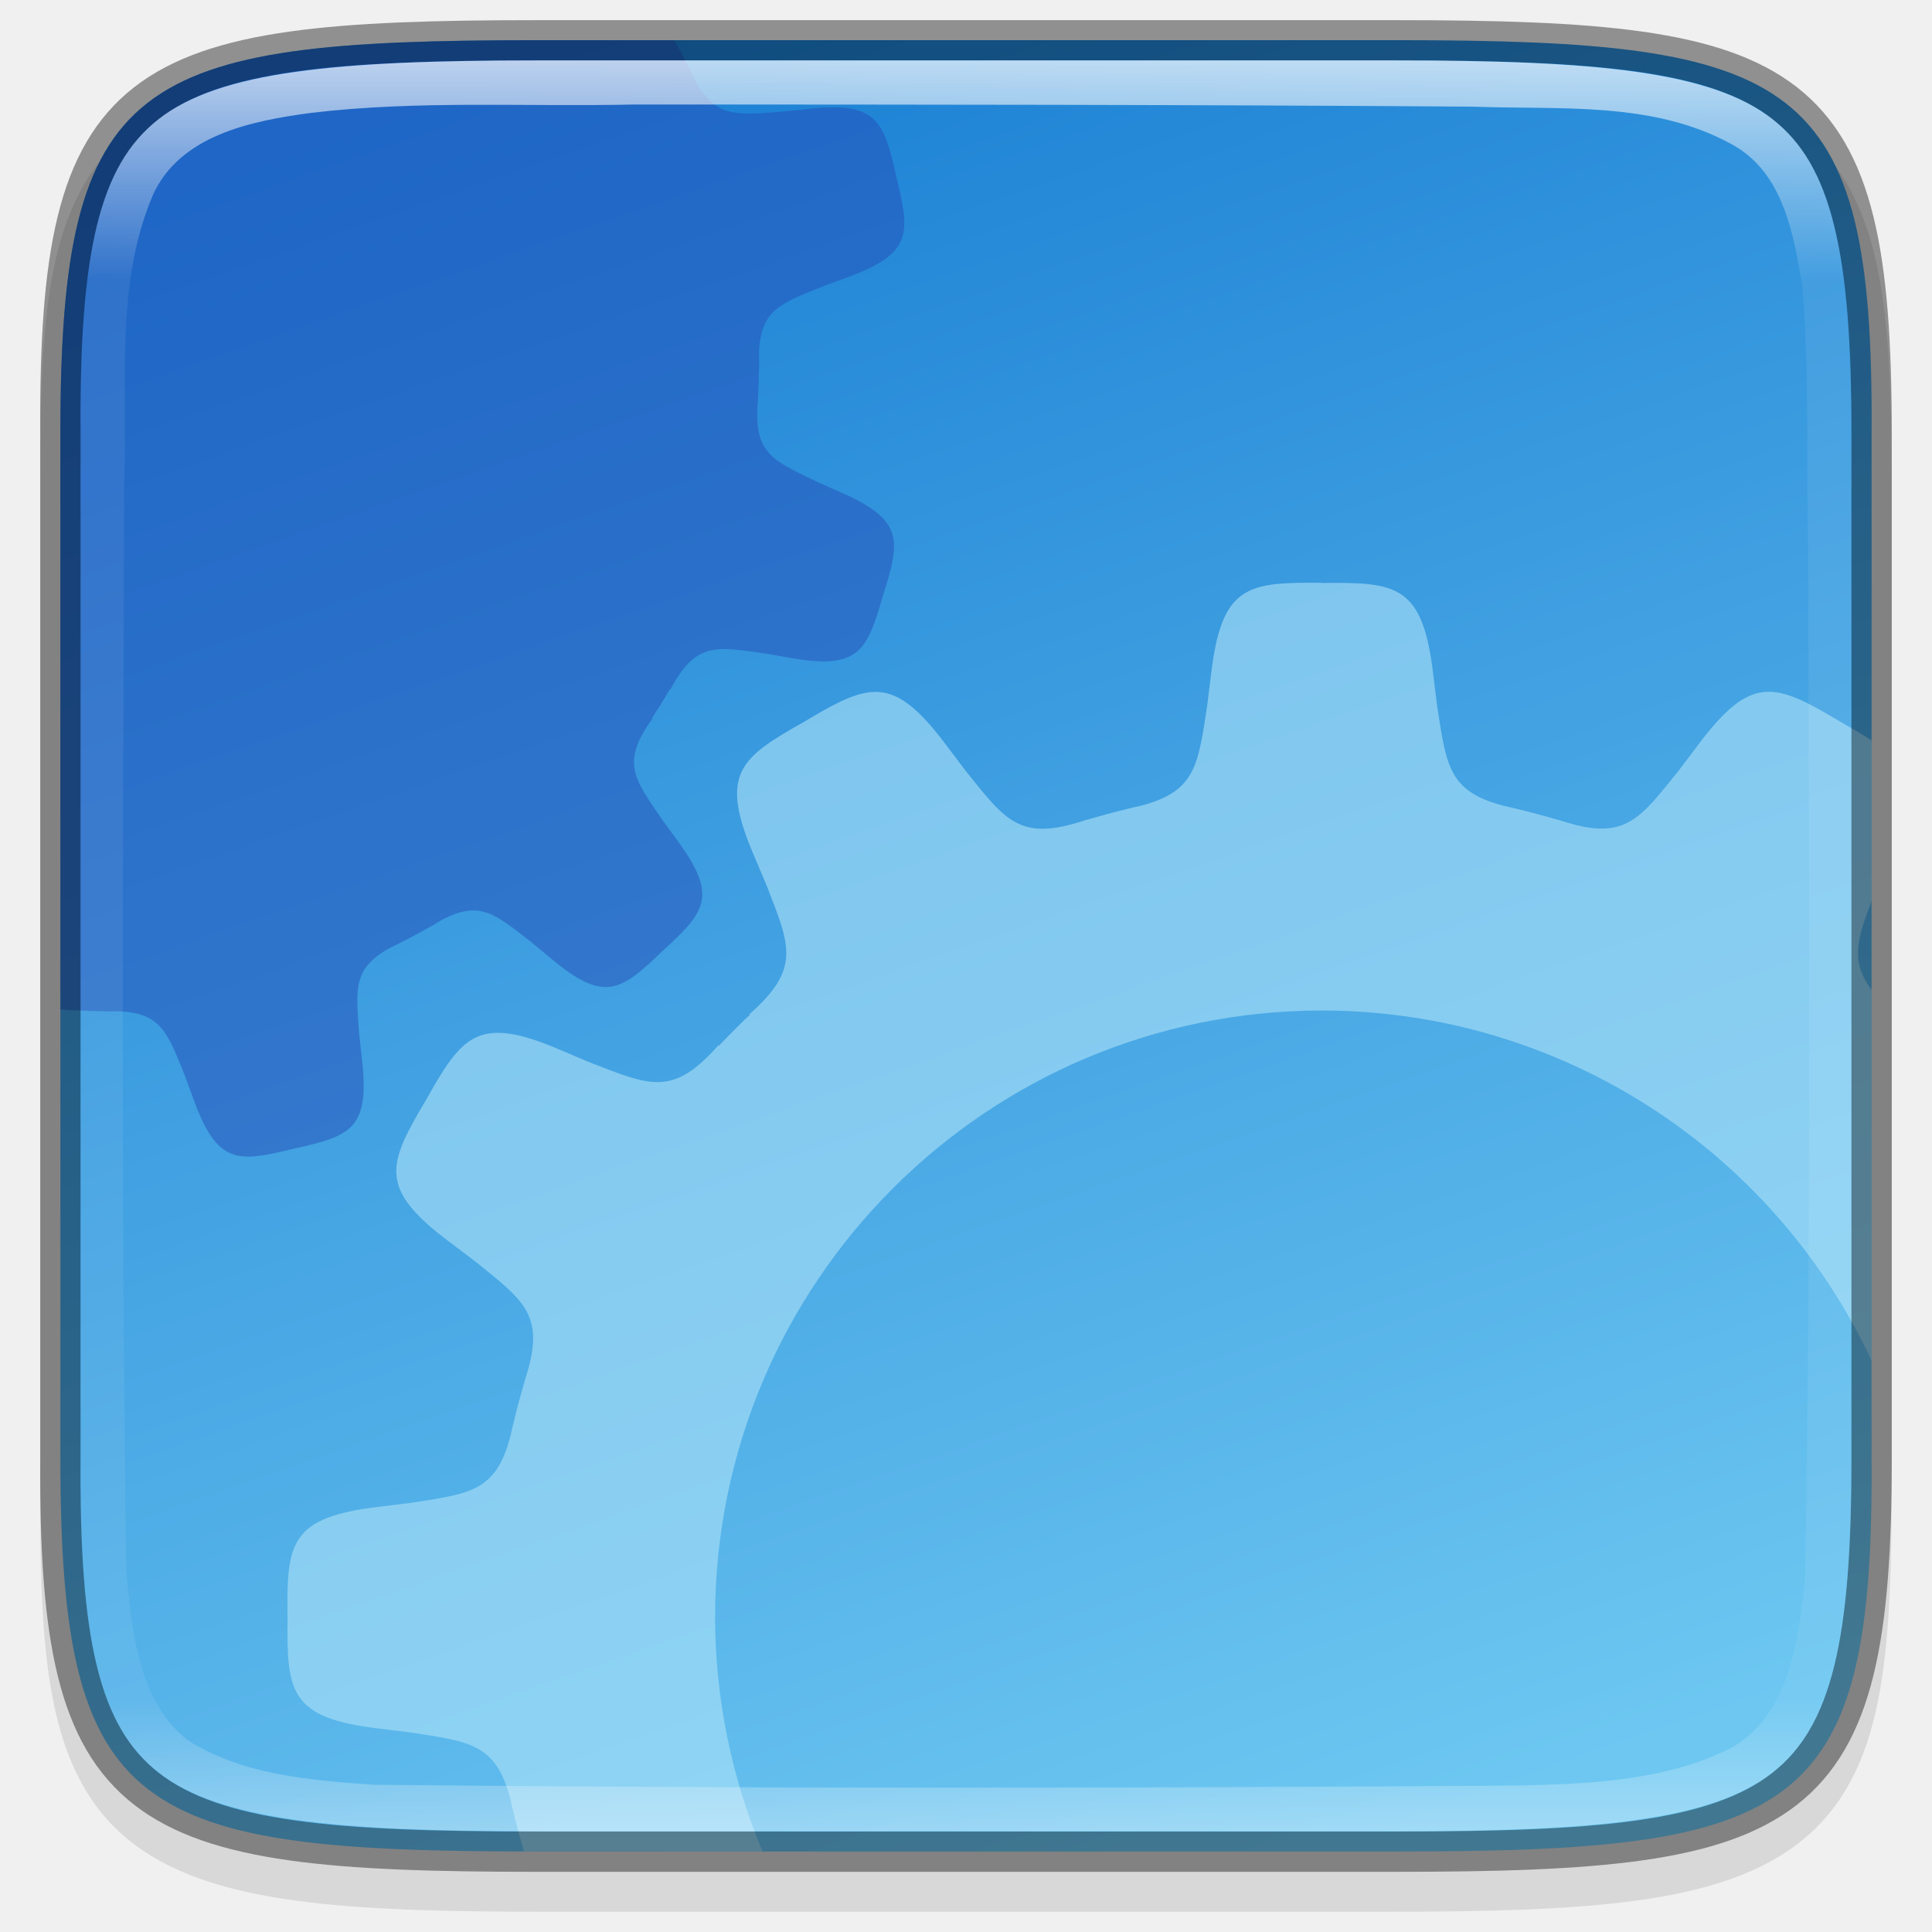
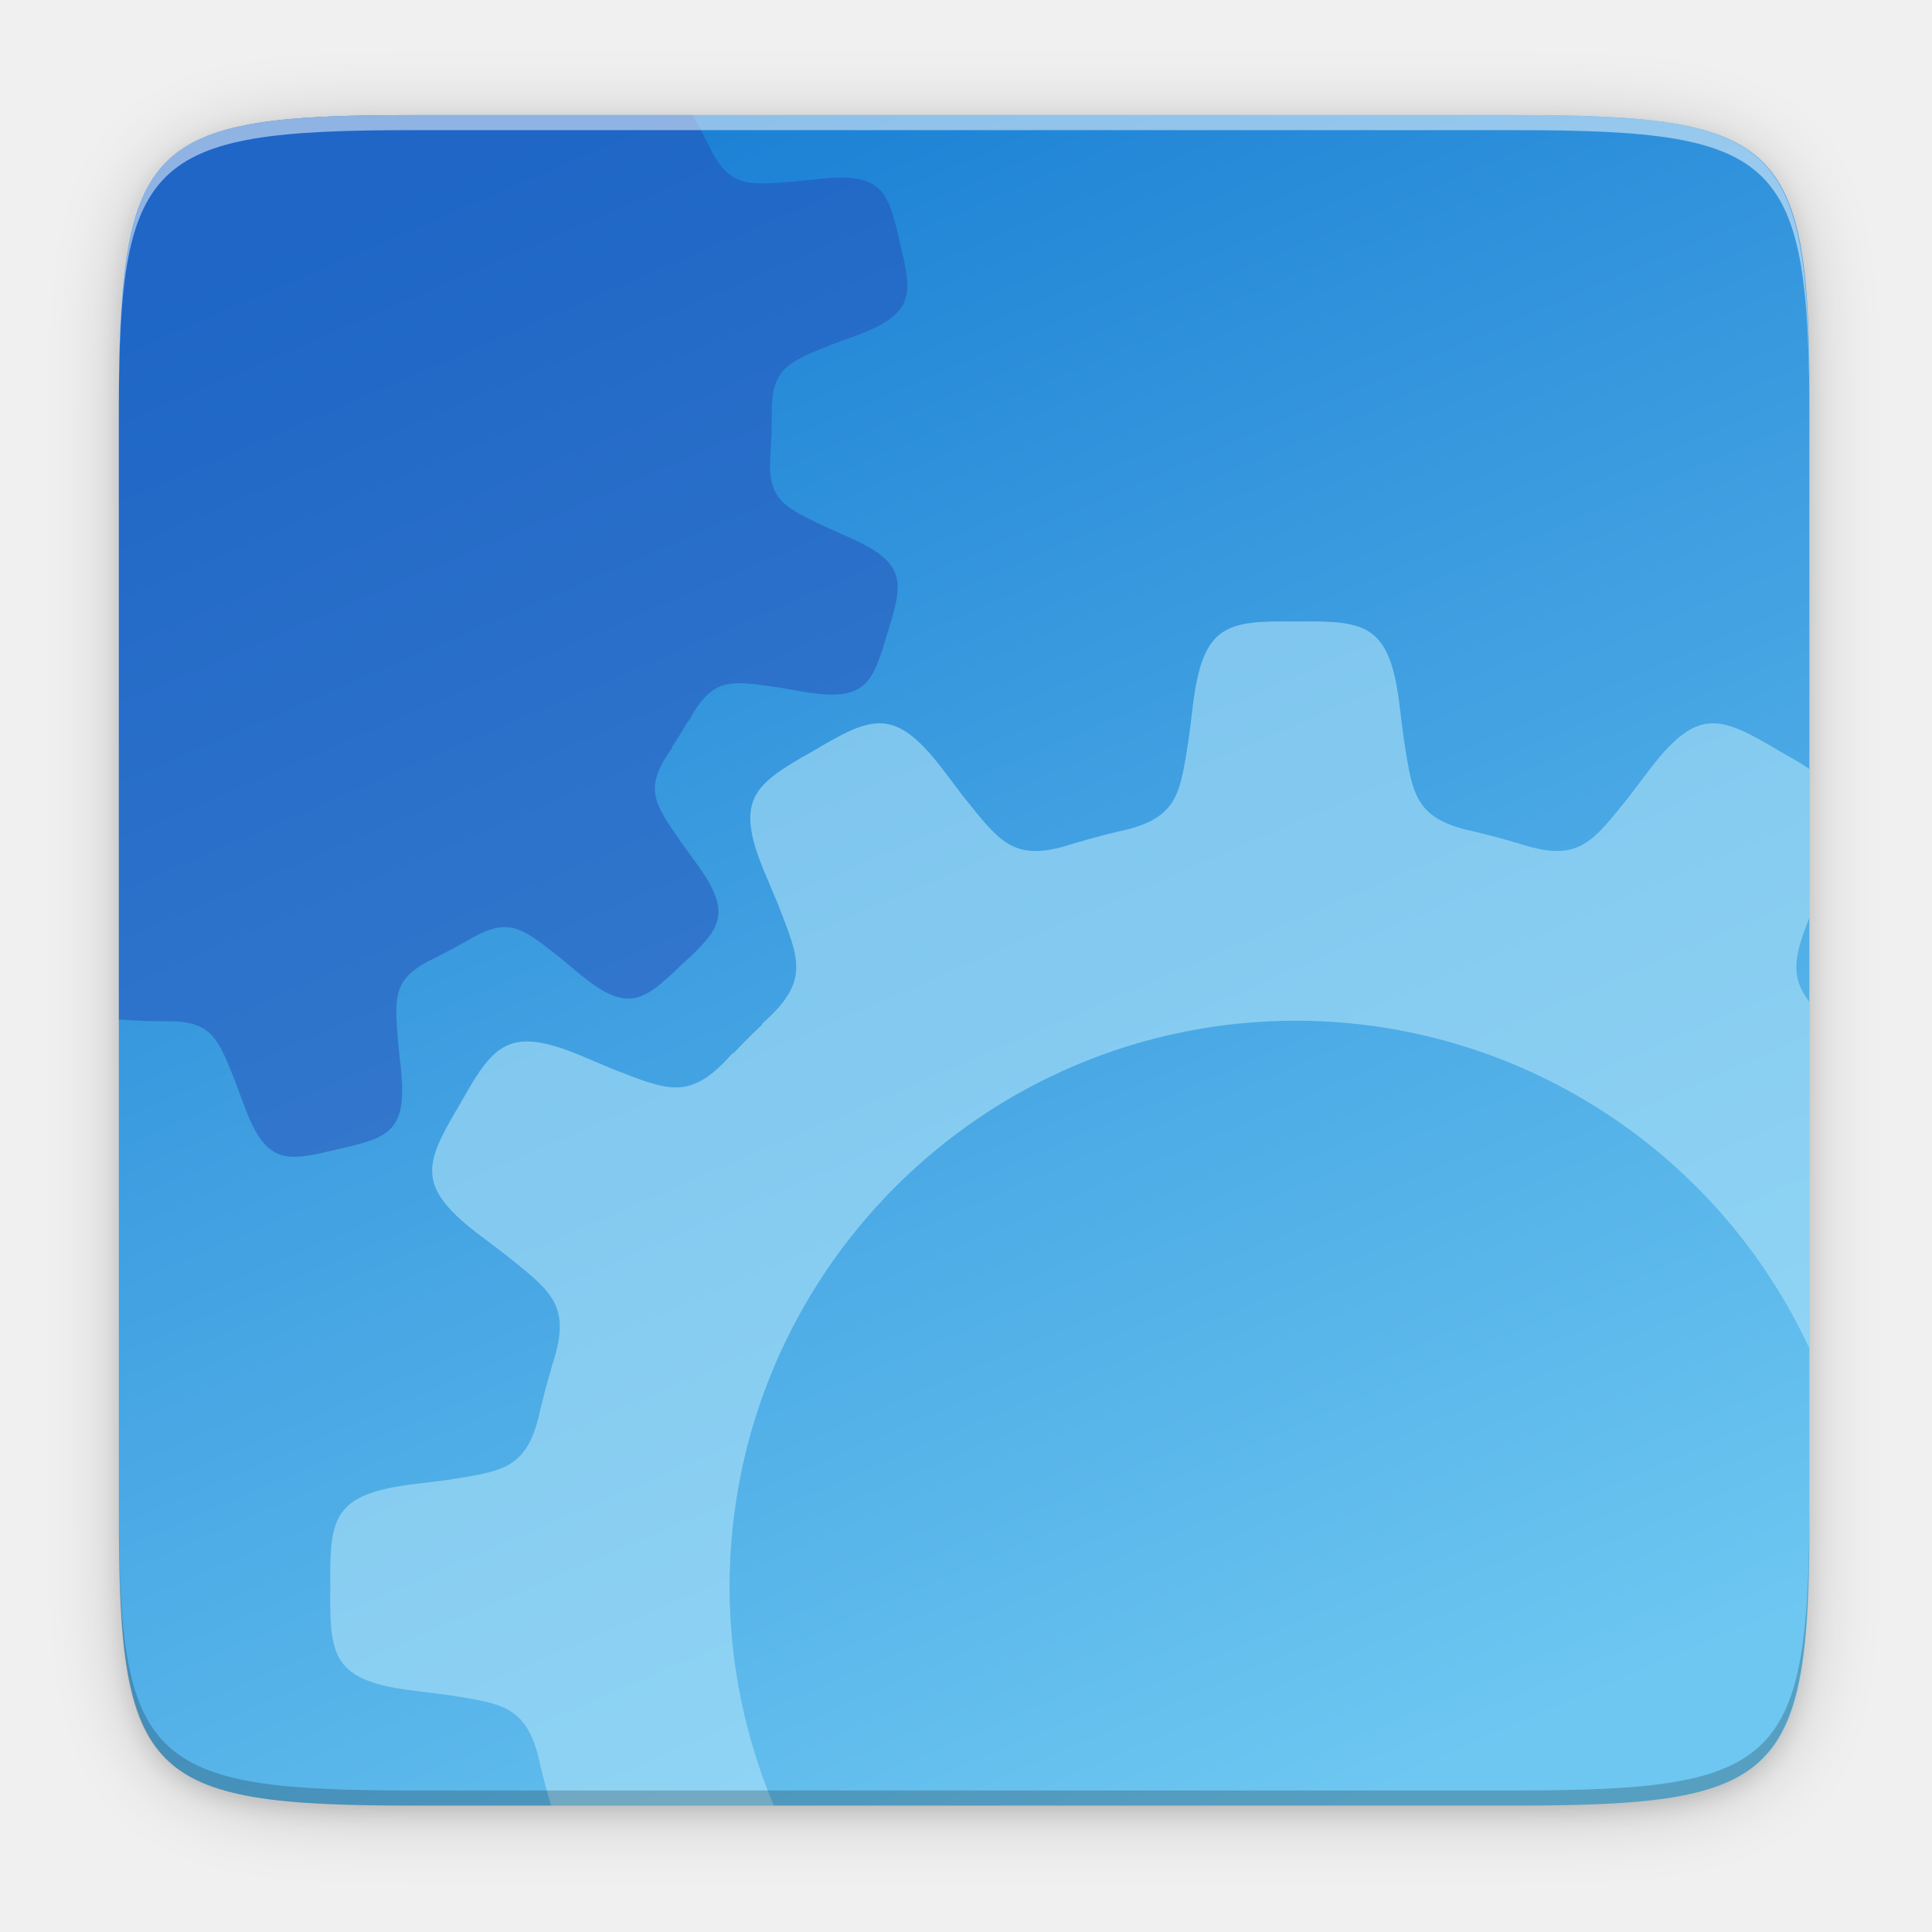
- <svg xmlns="http://www.w3.org/2000/svg" id="svg33" height="48" viewBox="0 0 12.699 12.699" width="48">
-   <linearGradient id="linearGradient1686-0" gradientTransform="matrix(0 .2645703 -.2645703 0 28.57364 -84.79476)" gradientUnits="userSpaceOnUse" x1="322" x2="366" y1="84" y2="84">
-     <stop id="stop923" offset="0" stop-color="#fff" />
-     <stop id="stop933" offset=".125" stop-color="#fff" stop-opacity=".098" />
-     <stop id="stop931" offset=".925" stop-color="#fff" stop-opacity=".098" />
-     <stop id="stop925" offset="1" stop-color="#fff" stop-opacity=".498" />
-   </linearGradient>
-   <linearGradient id="linearGradient1686" gradientTransform="matrix(0 -.2645703 .2645703 0 -15.87424 97.22964)" gradientUnits="userSpaceOnUse" x1="321" x2="367" y1="92" y2="76">
+ <svg xmlns="http://www.w3.org/2000/svg" id="svg39" height="256" viewBox="0 0 67.73 67.73" width="256">
+   <linearGradient id="linearGradient7043" gradientTransform="matrix(-.2645703 0 0 -.2645703 74.01411 74.93881)" gradientUnits="userSpaceOnUse" x1="103.634" x2="201.067" y1="42.312" y2="268">
    <stop id="stop6084" offset="0" stop-color="#6dc7f1" />
    <stop id="stop6086" offset="1" stop-color="#1a7fd4" />
  </linearGradient>
-   <path id="path1020" d="m3.613.397c-.694 0-1.24.013-1.689.076-.449.063-.817.18-1.087.403-.269.223-.412.528-.486.901-.075.373-.089.827-.086 1.404v3.3 3.302c-.003.576.011 1.03.086 1.403.075.373.217.678.486.901.269.223.637.34 1.087.403.449.063.996.076 1.689.076h5.473c.694 0 1.24-.013 1.688-.076.449-.063.815-.18 1.084-.404.268-.223.41-.528.485-.901.075-.373.091-.826.091-1.403v-3.302-3.302c0-.577-.016-1.03-.091-1.403-.075-.373-.217-.678-.485-.901-.268-.223-.635-.341-1.084-.404-.449-.063-.994-.076-1.688-.076z" opacity=".1" />
-   <path id="path964" d="m9.171 12.17c2.649 0 3.145-.24 3.131-2.579v-3.374-3.374c.014-2.339-.482-2.579-3.131-2.579h-5.643c-2.648 0-3.131.24-3.131 2.579v3.374 3.374c0 2.339.483 2.579 3.131 2.579z" fill="url(#linearGradient1686)" />
-   <path id="path6431-6" d="m3.528.265c-2.648 0-3.131.24-3.131 2.579v3.374.418c.004 0.0.008-0.0.012 0 .011.001.022.001.033.002.012.001.023.002.035.003l-.001-.001c.073.004.146.007.22.007l-.001.001c.005-0.0.009 0.0.013 0 .019 0.0.038-0.0.058-.001.293.007.333.137.447.418l.057.155c.158.438.291.421.662.33.373-.083.5-.127.447-.589l-.018-.164c-.022-.303-.044-.437.215-.573.018-.008.035-.017.053-.026.004-.002.007-.004.011-.006h.001c.066-.033.13-.068.193-.104l-.001.001c.011-.007.02-.012.03-.018.01-.006.019-.011.028-.017.259-.143.359-.05.599.137l.127.105c.355.3.463.219.738-.045.282-.258.369-.36.092-.734l-.097-.133c-.184-.27-.27-.371-.06-.663l-.007.003c.042-.064.083-.13.122-.196v.007c.169-.318.297-.285.621-.24l.162.028c.458.082.51-.042.616-.409.115-.365.14-.497-.287-.682l-.15-.067c-.274-.132-.402-.18-.389-.476.001-.011.001-.022.002-.033.001-.012.002-.023.003-.035l-.001.001c.004-.073.007-.146.008-.22v-.001c-0-.004 0-.009 0-.013 0-.019-0-.039-.001-.058.007-.293.137-.333.418-.447l.155-.057c.438-.158.421-.291.33-.662-.083-.373-.127-.5-.59-.447l-.164.017c-.303.022-.437.044-.573-.215-.008-.018-.017-.035-.025-.052-.002-.004-.004-.007-.006-.011v-.001c-.032-.064-.066-.127-.102-.19z" fill="#234db8" opacity=".5" />
-   <path id="rect4158-0-7" d="m8.689 3.831c-.489-.005-.66.013-.729.604l-.026.209c-.06.384-.072.557-.435.652-.024.005-.049.011-.073.017-.006.001-.011.002-.017.004l.001 0c-.092.022-.182.047-.272.073l.001-.001c-.015.005-.029.009-.043.014-.014.004-.027.008-.041.012-.365.102-.461-.042-.706-.346l-.127-.168c-.178-.239-.306-.341-.442-.352-.017-.001-.034-.001-.052 0-.122.01-.256.084-.44.194-.426.24-.565.341-.329.888l.082.194c.15.39.228.541-.118.844l.009-.002c-.072.068-.141.138-.209.209l.002-.009c-.303.347-.454.268-.844.118l-.194-.082c-.171-.074-.298-.111-.4-.114-.224-.007-.323.15-.488.443-.249.421-.319.578.159.934l.168.127c.303.245.448.342.346.706-.004.014-.008.027-.012.041-.004.014-.008.028-.013.043l.001-.001c-.027.09-.051.18-.073.272l-0-.001c-.001.006-.003.011-.004.017-.006.024-.011.048-.017.073-.094.363-.268.375-.651.435l-.209.026c-.592.069-.61.24-.604.729-.005.489.013.66.604.729l.209.026c.384.06.557.072.651.435.005.024.011.049.017.073.001.006.003.011.004.017l0-.001c.021.087.044.172.069.257h1.568a3.991 3.991 0 0 1 -.312-1.536 3.991 3.991 0 0 1 3.991-3.991 3.991 3.991 0 0 1 3.614 2.308v-2.44c-.145-.189-.099-.338 0-.595v-1.046c-.06-.04-.131-.081-.212-.127-.21-.125-.355-.205-.492-.194-.136.011-.264.113-.442.352l-.127.168c-.245.303-.342.448-.706.346-.014-.004-.027-.008-.041-.012-.014-.004-.028-.008-.043-.013l.001.001c-.09-.027-.181-.051-.272-.073l.001-0c-.006-.001-.011-.003-.017-.004-.024-.006-.049-.011-.073-.017-.363-.094-.375-.268-.435-.651l-.026-.209c-.069-.592-.24-.61-.729-.604z" fill="#aee3f8" opacity=".6" />
-   <path id="path958" d="m3.528.265c-2.649 0-3.145.24-3.131 2.579v3.374 3.374c-.014 2.339.482 2.579 3.131 2.579h5.643c2.648 0 3.131-.24 3.131-2.579v-3.374-3.374c0-2.339-.483-2.579-3.131-2.579z" fill="none" opacity=".4" stroke="#000" stroke-width=".265" />
-   <path id="path964-3" d="m3.528.397c-1.32 0-2.082.073-2.483.384-.2.156-.327.371-.409.704-.081.332-.11.778-.107 1.358v3.374 3.374c-.003.58.026 1.026.107 1.358.081.332.208.548.409.704.401.311 1.163.384 2.483.384h5.643c1.32 0 2.078-.073 2.477-.384.2-.156.326-.372.408-.704.082-.333.113-.778.113-1.358v-3.374-3.374c0-.58-.031-1.025-.113-1.358-.082-.333-.209-.549-.408-.704-.399-.311-1.157-.384-2.477-.384zm.636.29c1.838 0 3.68.001 5.516.014.567.022 1.181-.039 1.7.246.343.184.41.595.468.943.046.583.024 1.175.037 1.765.006 2.243.02 4.489-.021 6.733-.043.392-.101.875-.476 1.096-.425.219-.92.24-1.388.252-2.513.018-5.033.022-7.546-.005-.418-.03-.865-.063-1.226-.297-.325-.263-.36-.722-.398-1.109-.034-2.381-.022-4.763-.014-7.145.026-.63-.065-1.296.187-1.894.178-.399.652-.492 1.042-.544.704-.084 1.413-.039 2.12-.055z" fill="url(#linearGradient1686-0)" opacity=".7" />
+   <filter id="filter58449" color-interpolation-filters="sRGB" height="1.096" width="1.096" x="-.048" y="-.048">
+     <feGaussianBlur id="feGaussianBlur58451" stdDeviation="4.48" />
+   </filter>
+   <filter id="filter58492" color-interpolation-filters="sRGB" height="1.024" width="1.024" x="-.012" y="-.012">
+     <feGaussianBlur id="feGaussianBlur58494" stdDeviation="1.12" />
+   </filter>
+   <path id="rect4158-7" d="m195.83 10.752c35.297 0 39.095 3.625 38.922 38.994v73.006 73.006c.173 35.368-3.625 38.994-38.922 38.994h-146.157c-35.297 0-38.922-3.625-38.922-38.994v-73.006-73.006c0-35.369 3.625-38.994 38.922-38.994z" filter="url(#filter58492)" opacity=".1" transform="matrix(.2645703 0 0 .2645703 1.322852 1.454008)" />
+   <path id="rect4158-1" d="m195.83 10.752c35.297 0 39.095 3.625 38.922 38.994v73.006 73.006c.173 35.368-3.625 38.994-38.922 38.994h-146.157c-35.297 0-38.922-3.625-38.922-38.994v-73.006-73.006c0-35.369 3.625-38.994 38.922-38.994z" filter="url(#filter58449)" opacity=".2" transform="matrix(.2645703 0 0 .2645703 1.322852 1.454008)" />
+   <path id="rect4158" d="m53.134 4.034c9.338 0 10.343.959 10.298 10.317v19.315 19.315c.046 9.357-.959 10.317-10.298 10.317h-38.669c-9.338 0-10.298-.959-10.298-10.317v-19.315-19.315c0-9.357.959-10.317 10.298-10.317z" fill="url(#linearGradient7043)" />
+   <g id="g1855" enable-background="new" transform="matrix(.2645703 0 0 .2645703 -6.41384 -7.60696)">
+     <path id="path6431" d="m78.916 44c-35.297 0-38.922 3.626-38.922 38.994v73.006 7.854c.076.002.144 0.0.223.004.208.016.417.025.625.039.218.016.426.029.658.053l-.018-.014c1.375.081 2.755.129 4.141.139l-.01.004c.088-.004.166 0 .252-.002.366.001.731-.002 1.098-.006 5.51.13 6.257 2.578 8.406 7.867l1.076 2.904c2.966 8.237 5.475 7.923 12.459 6.207 7.021-1.561 9.41-2.394 8.414-11.092l-.324-3.08c-.421-5.694-.836-8.218 4.045-10.779.33-.159.659-.319.986-.482.078-.036.142-.073.223-.109l-.01.002c1.238-.623 2.454-1.28 3.65-1.963l-.01.019c.198-.124.38-.227.568-.338.181-.105.361-.208.541-.314 4.878-2.686 6.745-.937 11.268 2.582l2.385 1.975c6.687 5.65 8.702 4.123 13.893-.855 5.3-4.862 6.952-6.774 1.74-13.809l-1.818-2.506c-3.457-5.083-5.084-6.983-1.137-12.477l-.123.062c.798-1.212 1.561-2.446 2.293-3.699l.002.139c3.172-5.975 5.595-5.359 11.684-4.516l3.053.52c8.616 1.55 9.6-.779 11.605-7.686 2.159-6.86 2.634-9.348-5.396-12.834l-2.832-1.26c-5.161-2.492-7.556-3.389-7.312-8.953.016-.208.027-.417.041-.625.016-.218.028-.426.051-.658l-.012.018c.081-1.375.129-2.755.139-4.141l.004.01c-.004-.088 0-.166-.002-.252.001-.366-.002-.731-.006-1.098.13-5.51 2.578-6.257 7.867-8.406l2.902-1.076c8.237-2.966 7.925-5.475 6.209-12.459-1.561-7.021-2.394-9.41-11.092-8.414l-3.078.324c-5.694.421-8.22.836-10.781-4.045-.159-.33-.319-.657-.482-.984-.036-.078-.073-.144-.109-.225l.002.01c-.61-1.212-1.253-2.403-1.92-3.574z" fill="#234db8" opacity=".5" />
+     <path id="rect4158-0" d="m196 111.104c-9.205-.102-12.426.239-13.721 11.369l-.492 3.934c-1.136 7.219-1.352 10.489-8.182 12.258-.458.102-.918.206-1.373.314-.108.022-.202.045-.312.066l.014.006c-1.724.416-3.429.879-5.119 1.381l.018-.021c-.282.097-.539.174-.807.258-.256.078-.513.152-.768.232-6.863 1.925-8.678-.797-13.289-6.502l-2.398-3.162c-3.343-4.496-5.751-6.415-8.316-6.623-.321-.026-.647-.026-.975 0-2.294.18-4.808 1.588-8.273 3.641-8.023 4.514-10.639 6.416-6.195 16.703l1.537 3.654c2.827 7.343 4.297 10.183-2.225 15.879l.174-.039c-1.348 1.278-2.66 2.592-3.938 3.939l.037-.174c-5.696 6.521-8.536 5.051-15.879 2.225l-3.654-1.541c-3.215-1.389-5.609-2.087-7.521-2.146-4.208-.132-6.076 2.828-9.18 8.344-4.691 7.921-6.01 10.88 2.982 17.566l3.16 2.396c5.705 4.611 8.427 6.428 6.502 13.291-.08.255-.154.51-.232.766-.083.267-.157.524-.254.807l.018-.016c-.502 1.69-.965 3.395-1.381 5.119l-.002-.014c-.022.11-.048.205-.07.312-.108.455-.212.911-.314 1.369-1.769 6.83-5.035 7.049-12.254 8.186l-3.934.492c-11.131 1.295-11.471 4.515-11.369 13.721-.102 9.205.239 12.424 11.369 13.719l3.934.494c7.219 1.136 10.485 1.354 12.254 8.184.102.458.206.914.314 1.369.022.108.049.204.07.314l.002-.014c.393 1.629.831 3.242 1.301 4.84h29.51a75.093 75.093 0 0 1 -5.861-28.906 75.093 75.093 0 0 1 75.094-75.094 75.093 75.093 0 0 1 67.994 43.422v-45.902c-2.721-3.55-1.858-6.367 0-11.199v-19.684c-1.128-.75-2.462-1.518-3.998-2.383-3.96-2.346-6.683-3.849-9.248-3.641-2.565.208-4.975 2.127-8.318 6.623l-2.398 3.16c-4.611 5.705-6.426 8.429-13.289 6.504-.255-.08-.512-.154-.768-.232-.267-.083-.524-.157-.807-.254l.019.018c-1.69-.502-3.397-.965-5.121-1.381l.014-.002c-.11-.022-.205-.048-.312-.07-.455-.108-.913-.212-1.371-.314-6.83-1.769-7.047-5.037-8.184-12.256l-.492-3.932c-1.295-11.131-4.515-11.475-13.721-11.373z" fill="#aee3f8" opacity=".6" />
+   </g>
+   <path id="path931" d="m14.467 4.034c-9.338 0-10.343.959-10.298 10.317v.529c-.046-9.357.959-10.317 10.298-10.317h38.669c9.338 0 10.298.959 10.298 10.317v-.529c0-9.357-.959-10.317-10.298-10.317z" fill="#fff" opacity=".5" />
+   <path id="path931-8" d="m14.468 63.298c-9.338 0-10.343-.959-10.298-10.317v-.529c-.046 9.357.959 10.317 10.298 10.317h38.669c9.338 0 10.298-.959 10.298-10.317v.529c0 9.357-.959 10.317-10.298 10.317z" opacity=".2" />
</svg>
